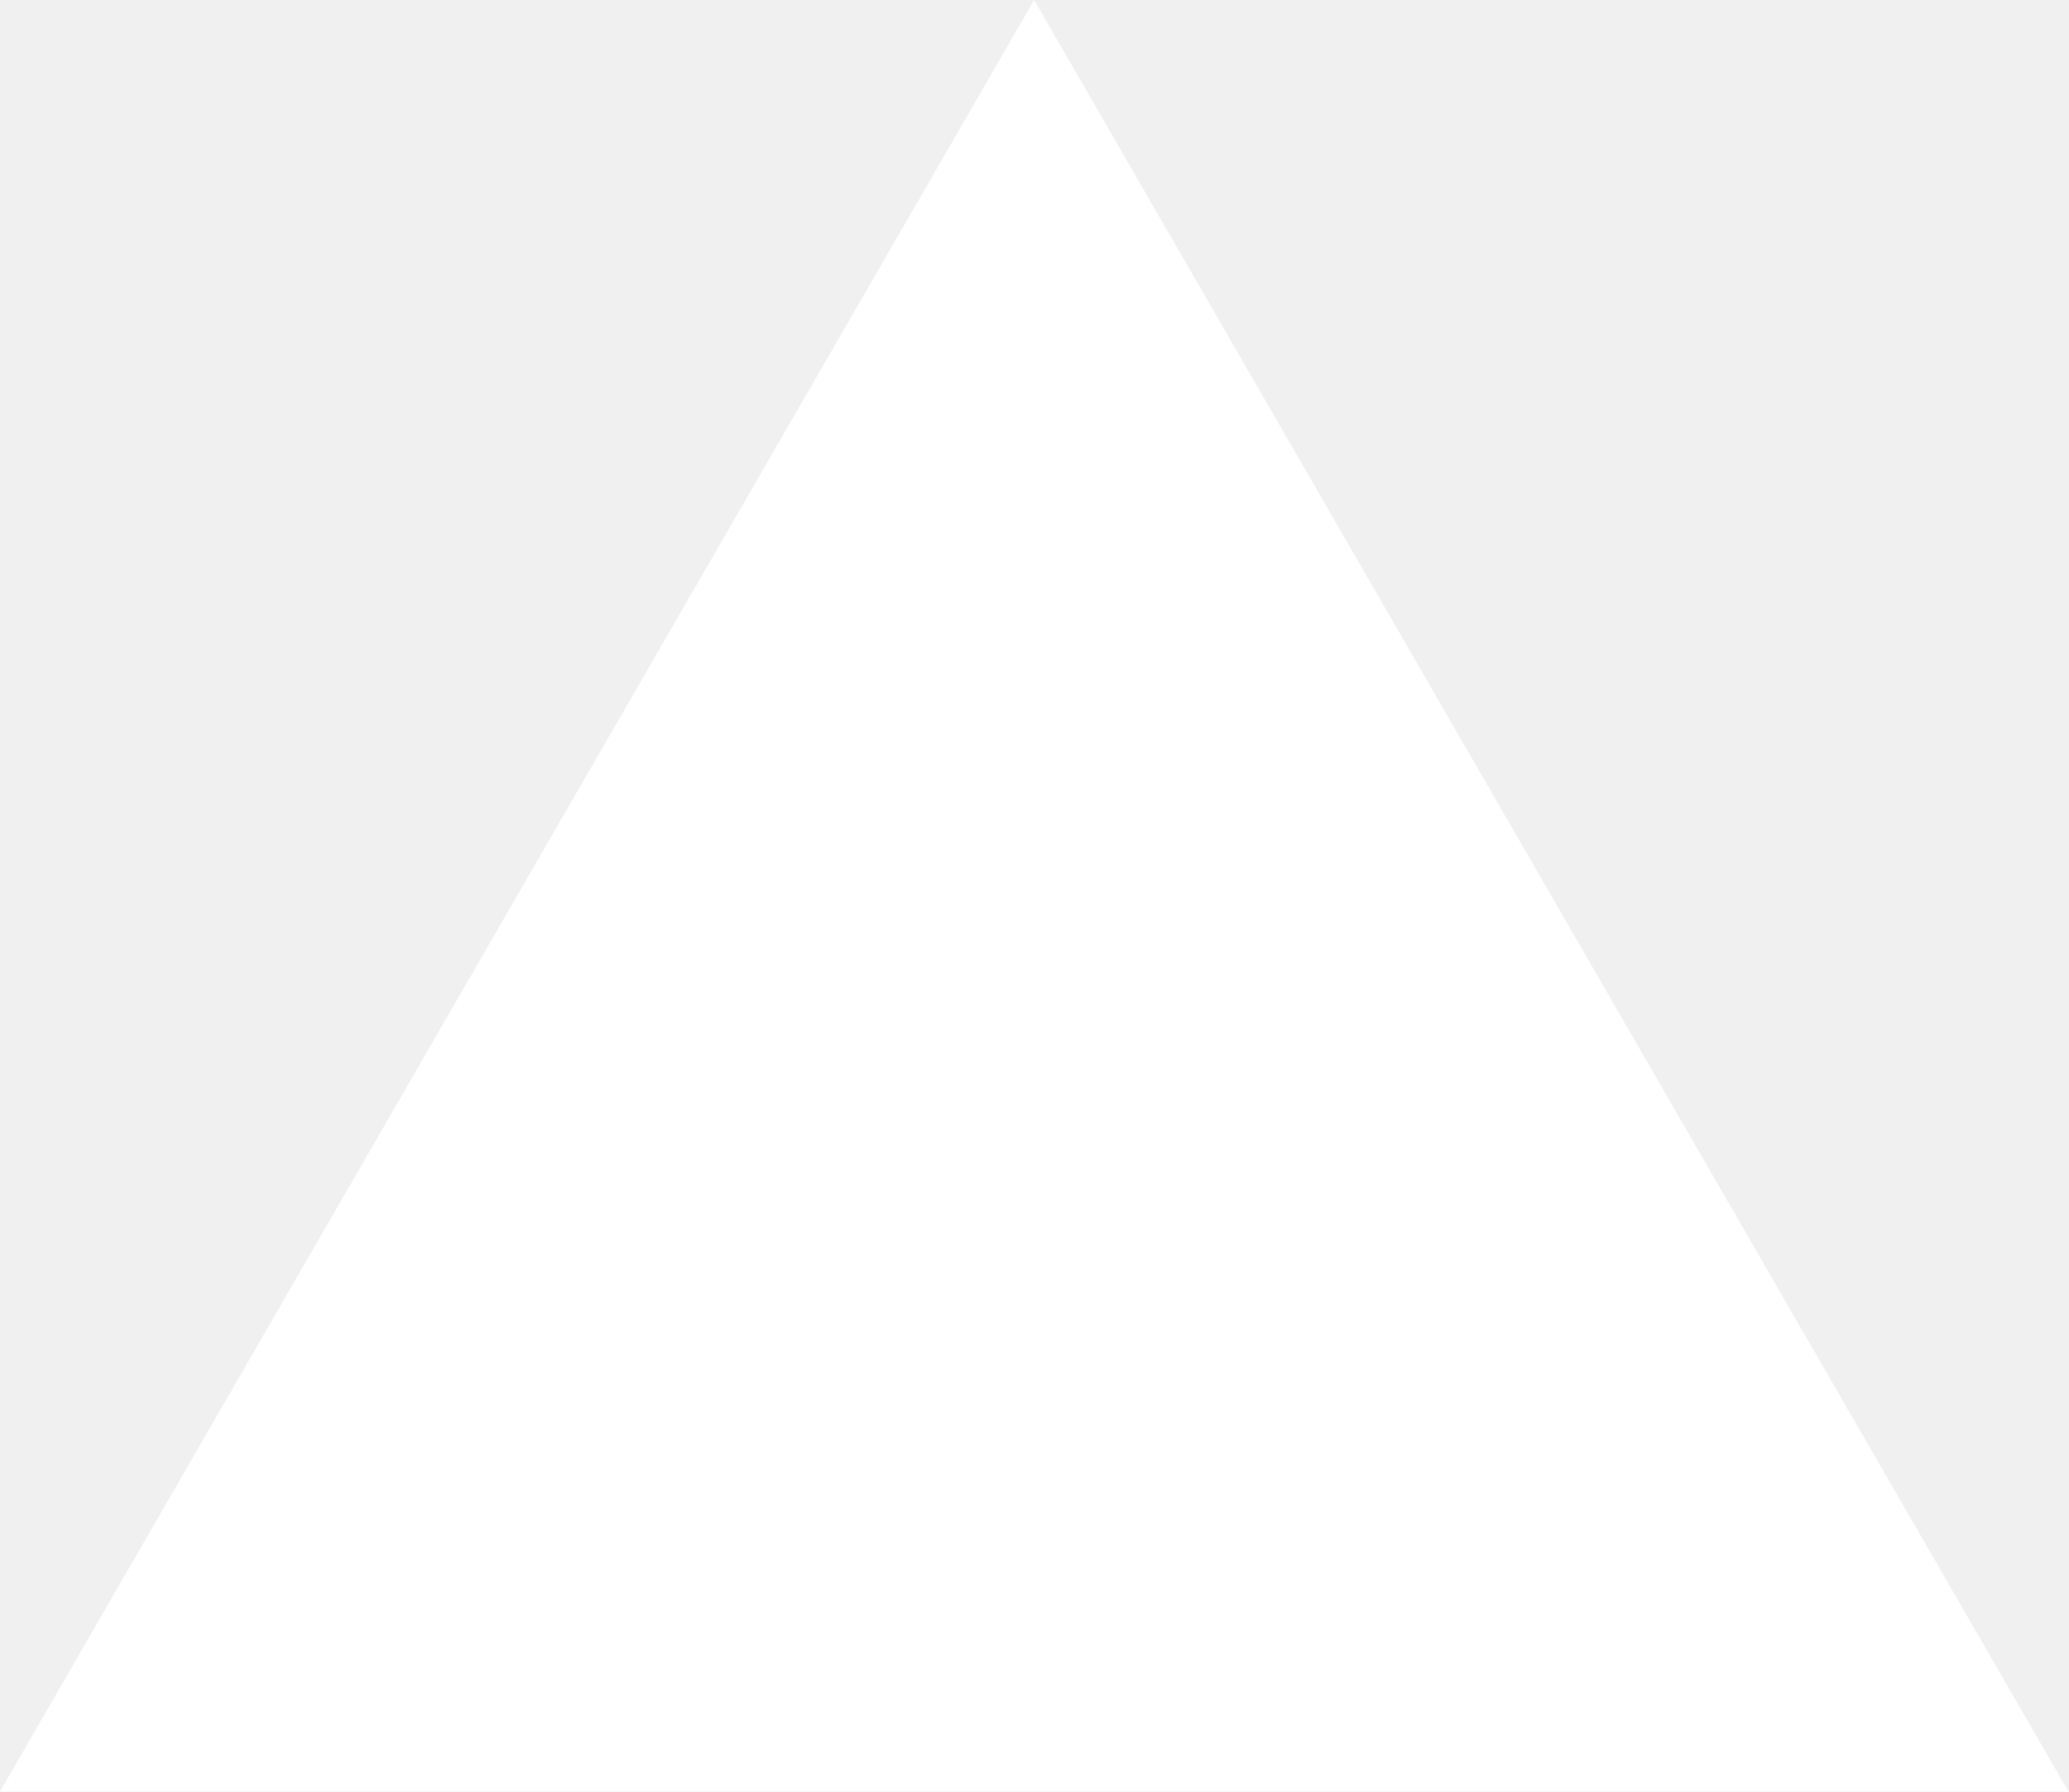
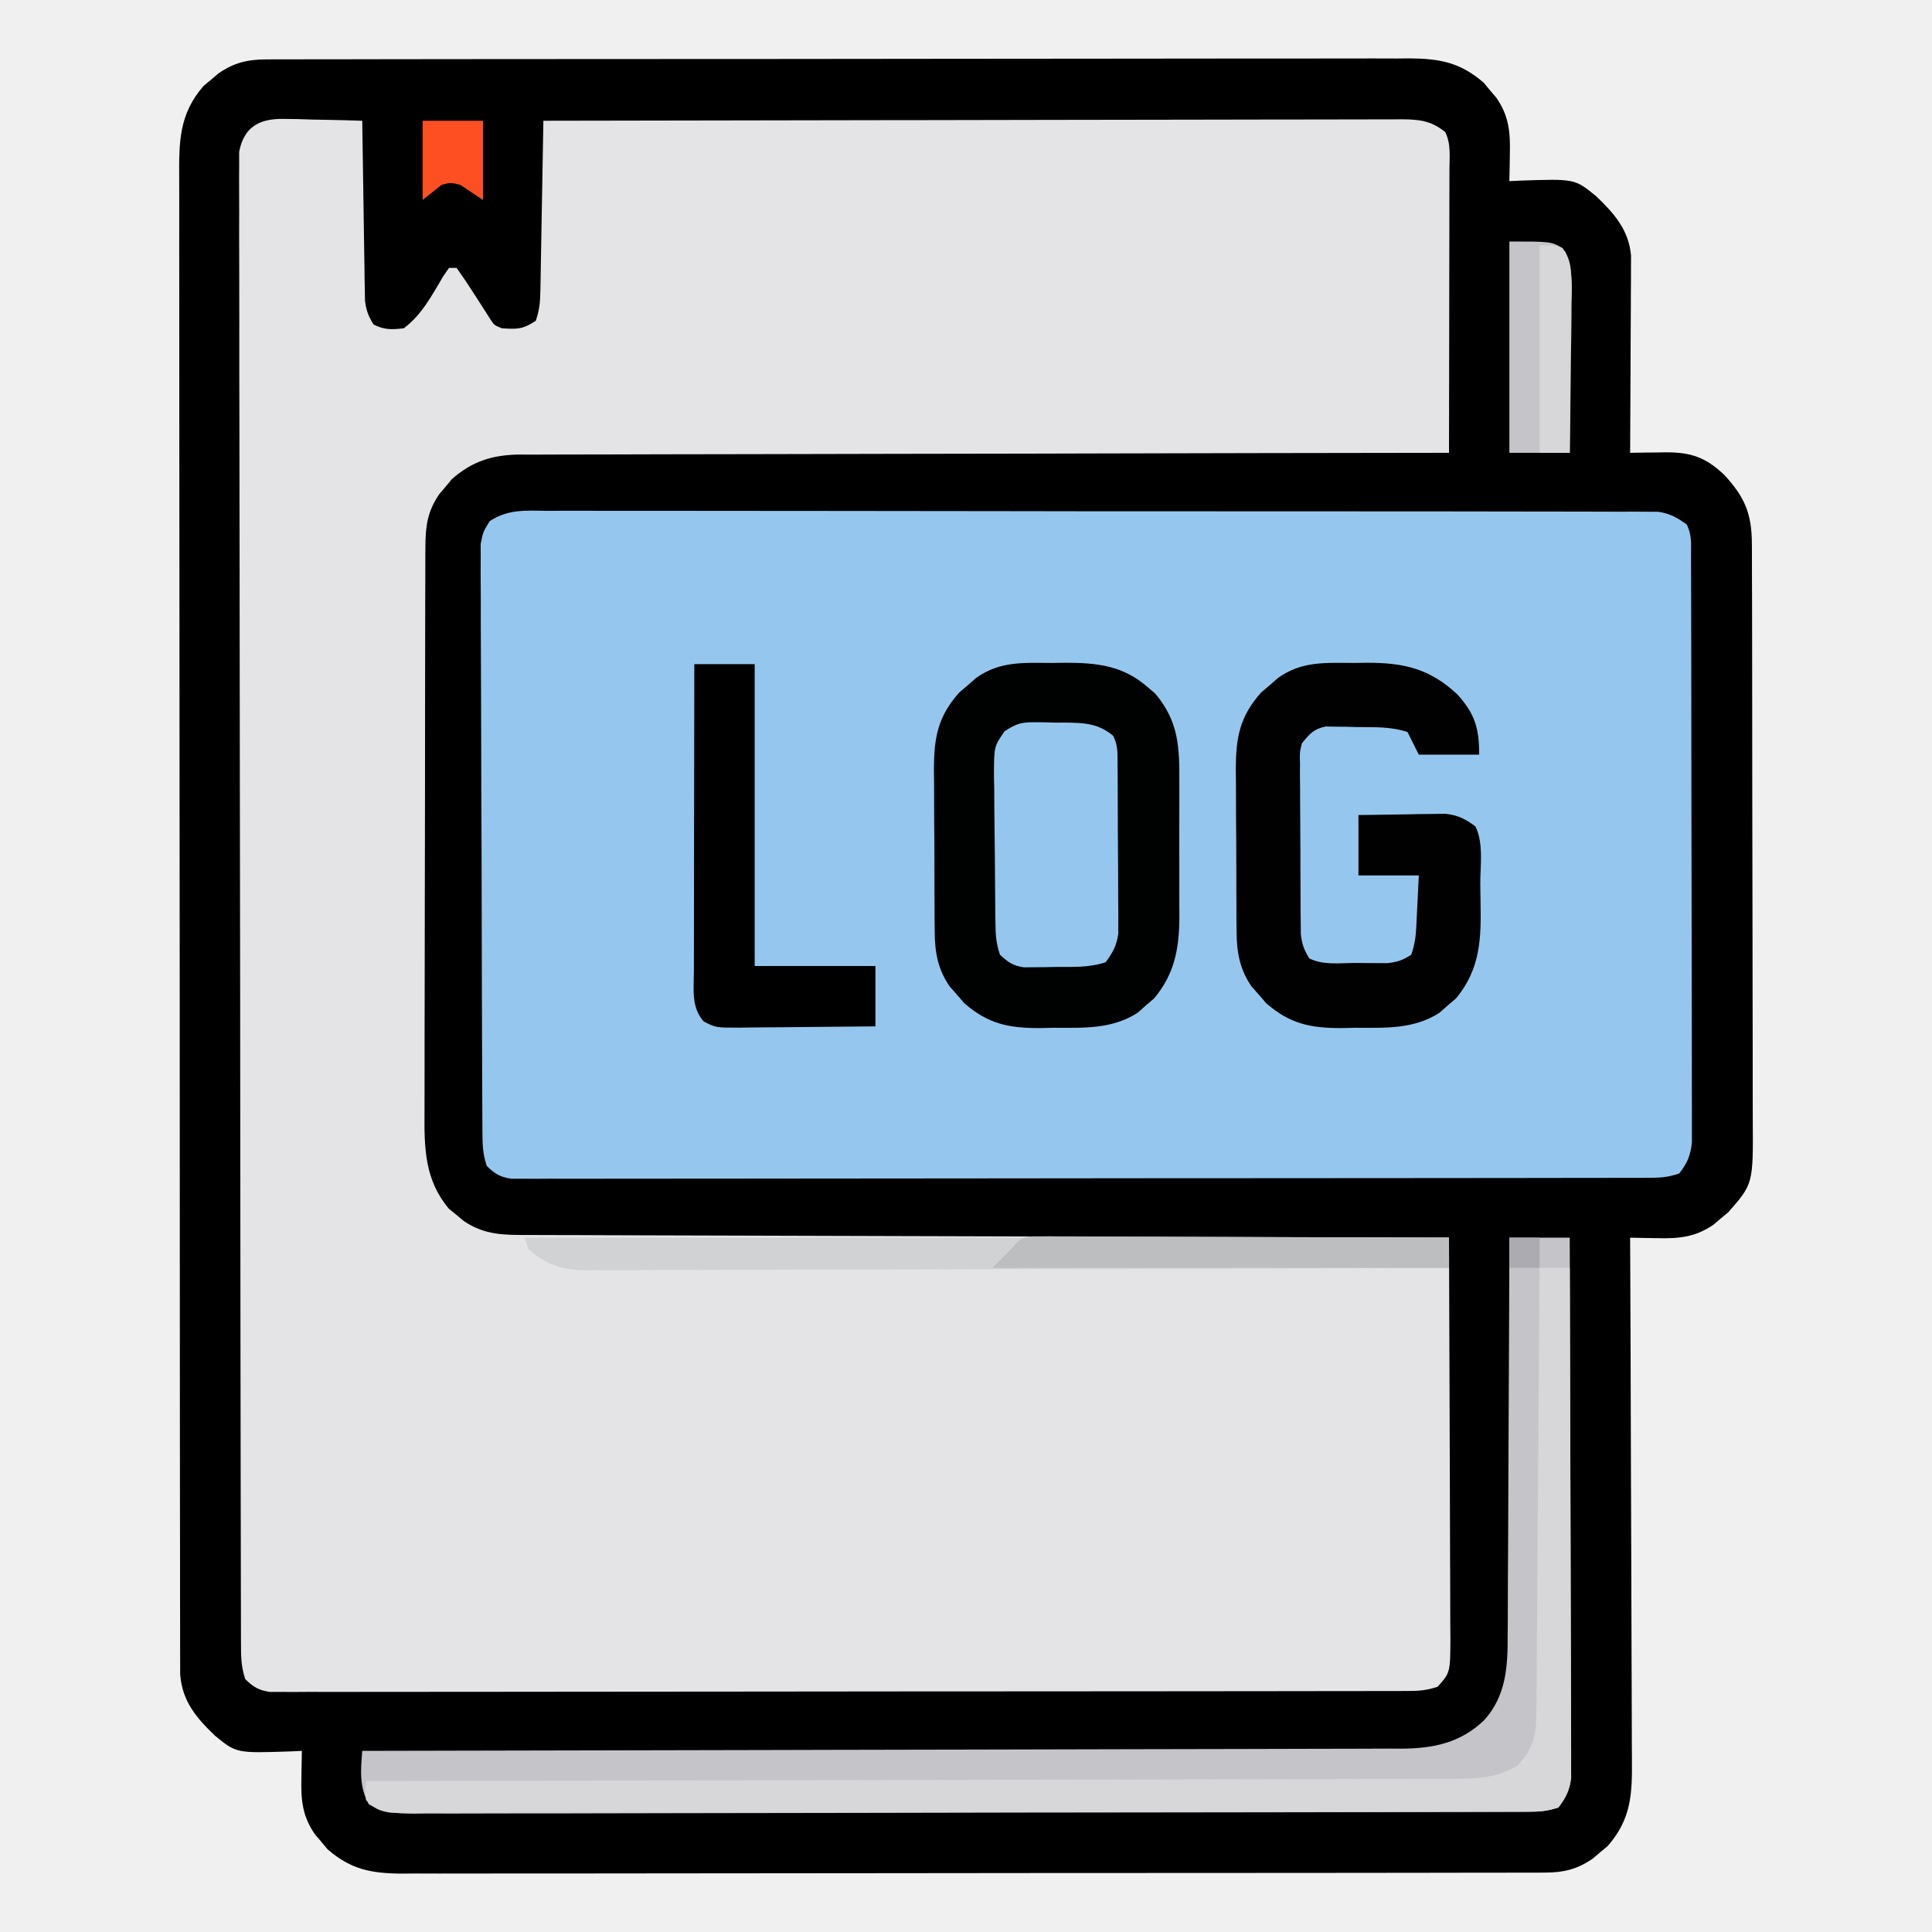
- <svg xmlns="http://www.w3.org/2000/svg" fill="none" viewBox="0 0 1155 1000">
-   <path d="m577.3 0 577.4 1000H0z" fill="#fff" />
+ <svg xmlns="http://www.w3.org/2000/svg" version="1.1" width="512" height="512">
+   <path d="M0 0 C1.113 -0.006 2.225 -0.013 3.372 -0.02 C5.198 -0.015 5.198 -0.015 7.061 -0.01 C9.007 -0.017 9.007 -0.017 10.992 -0.024 C14.591 -0.036 18.19 -0.036 21.789 -0.033 C25.671 -0.033 29.553 -0.044 33.435 -0.054 C41.04 -0.07 48.646 -0.076 56.251 -0.077 C62.433 -0.078 68.615 -0.082 74.798 -0.088 C92.325 -0.106 109.852 -0.115 127.379 -0.114 C128.324 -0.113 129.269 -0.113 130.243 -0.113 C131.189 -0.113 132.135 -0.113 133.11 -0.113 C148.443 -0.112 163.775 -0.131 179.108 -0.16 C194.852 -0.188 210.595 -0.202 226.339 -0.2 C235.178 -0.2 244.017 -0.205 252.855 -0.227 C260.381 -0.245 267.907 -0.249 275.432 -0.236 C279.271 -0.229 283.11 -0.229 286.949 -0.246 C291.113 -0.265 295.276 -0.253 299.44 -0.237 C300.65 -0.247 301.861 -0.258 303.108 -0.268 C311.064 -0.203 316.532 0.832 322.683 6.222 C323.222 6.873 323.761 7.524 324.316 8.195 C324.87 8.843 325.424 9.492 325.995 10.16 C329.341 15.015 329.71 19.288 329.566 25.07 C329.557 25.763 329.548 26.456 329.538 27.169 C329.515 28.865 329.479 30.561 329.441 32.257 C330.926 32.188 330.926 32.188 332.441 32.117 C346.803 31.636 346.803 31.636 352.441 36.257 C357.184 40.783 361.076 45.184 361.681 51.947 C361.677 52.913 361.672 53.878 361.668 54.874 C361.668 55.974 361.668 57.075 361.667 58.209 C361.657 59.387 361.647 60.564 361.636 61.777 C361.632 63.597 361.632 63.597 361.628 65.455 C361.616 69.326 361.591 73.198 361.566 77.07 C361.556 79.697 361.547 82.324 361.538 84.951 C361.516 91.386 361.483 97.822 361.441 104.257 C362.471 104.24 363.502 104.222 364.564 104.205 C365.929 104.19 367.294 104.177 368.66 104.164 C369.676 104.145 369.676 104.145 370.713 104.125 C377.554 104.075 381.509 105.46 386.402 110.128 C391.799 115.955 393.687 120.372 393.708 128.41 C393.713 129.12 393.717 129.829 393.722 130.559 C393.735 132.93 393.733 135.3 393.731 137.671 C393.737 139.373 393.744 141.075 393.752 142.777 C393.769 147.397 393.774 152.016 393.775 156.636 C393.777 159.524 393.781 162.412 393.786 165.3 C393.805 175.379 393.813 185.457 393.811 195.536 C393.81 204.924 393.831 214.312 393.863 223.7 C393.889 231.765 393.9 239.831 393.898 247.896 C393.898 252.711 393.904 257.525 393.925 262.34 C393.944 266.87 393.944 271.4 393.93 275.93 C393.928 277.589 393.932 279.248 393.945 280.908 C394.061 297.985 394.061 297.985 387.476 305.499 C386.825 306.038 386.174 306.577 385.503 307.132 C384.855 307.687 384.206 308.241 383.538 308.812 C378.713 312.136 374.37 312.525 368.628 312.382 C367.935 312.373 367.243 312.364 366.529 312.355 C364.833 312.332 363.137 312.296 361.441 312.257 C361.444 313.028 361.448 313.799 361.452 314.593 C361.54 333.364 361.607 352.135 361.648 370.907 C361.669 379.984 361.697 389.062 361.743 398.14 C361.782 406.053 361.808 413.967 361.817 421.881 C361.822 426.069 361.835 430.258 361.864 434.447 C361.891 438.393 361.899 442.339 361.893 446.286 C361.894 447.731 361.902 449.175 361.918 450.62 C362.01 459.781 361.718 466.377 355.476 473.499 C354.825 474.038 354.174 474.577 353.503 475.132 C352.855 475.687 352.206 476.241 351.538 476.812 C347.434 479.64 343.828 480.507 338.882 480.515 C337.212 480.524 337.212 480.524 335.51 480.534 C333.684 480.529 333.684 480.529 331.821 480.525 C330.524 480.529 329.226 480.534 327.89 480.538 C324.291 480.551 320.692 480.55 317.093 480.548 C313.211 480.548 309.329 480.559 305.447 480.568 C297.841 480.585 290.236 480.59 282.63 480.591 C276.448 480.592 270.266 480.596 264.084 480.603 C246.557 480.62 229.03 480.63 211.502 480.628 C210.557 480.628 209.612 480.628 208.639 480.628 C207.693 480.628 206.747 480.628 205.772 480.628 C190.439 480.627 175.106 480.646 159.773 480.674 C144.03 480.703 128.286 480.717 112.543 480.715 C103.704 480.714 94.865 480.72 86.026 480.741 C78.5 480.76 70.975 480.764 63.449 480.75 C59.61 480.744 55.772 480.744 51.933 480.761 C47.769 480.78 43.606 480.767 39.442 480.752 C38.231 480.762 37.02 480.772 35.773 480.783 C27.818 480.718 22.35 479.683 16.199 474.292 C15.66 473.641 15.121 472.99 14.566 472.32 C14.011 471.671 13.457 471.023 12.886 470.355 C9.54 465.499 9.172 461.226 9.316 455.445 C9.325 454.752 9.334 454.059 9.343 453.345 C9.367 451.649 9.402 449.953 9.441 448.257 C8.451 448.304 7.461 448.35 6.441 448.398 C-7.922 448.878 -7.922 448.878 -13.559 444.257 C-18.563 439.483 -22.261 435.101 -22.812 427.991 C-22.814 426.74 -22.815 425.488 -22.816 424.199 C-22.82 423.496 -22.823 422.794 -22.827 422.07 C-22.836 419.711 -22.831 417.352 -22.827 414.993 C-22.83 413.287 -22.835 411.58 -22.84 409.874 C-22.853 405.18 -22.852 400.487 -22.85 395.793 C-22.85 390.733 -22.861 385.673 -22.87 380.613 C-22.887 370.698 -22.892 360.782 -22.893 350.867 C-22.894 342.808 -22.898 334.75 -22.905 326.691 C-22.922 303.851 -22.932 281.012 -22.93 258.172 C-22.93 256.94 -22.93 255.709 -22.93 254.44 C-22.93 253.206 -22.93 251.973 -22.93 250.703 C-22.929 230.714 -22.948 210.725 -22.976 190.736 C-23.005 170.22 -23.019 149.703 -23.017 129.186 C-23.016 117.665 -23.022 106.143 -23.043 94.621 C-23.061 84.812 -23.066 75.003 -23.052 65.193 C-23.046 60.188 -23.046 55.183 -23.063 50.177 C-23.079 45.594 -23.076 41.012 -23.058 36.43 C-23.055 34.772 -23.059 33.115 -23.07 31.457 C-23.13 21.939 -23.155 14.502 -16.594 7.015 C-15.943 6.476 -15.292 5.937 -14.622 5.382 C-13.973 4.828 -13.325 4.274 -12.657 3.703 C-8.552 0.875 -4.947 0.007 0 0 Z " fill="#000000" transform="translate(70.55922,15.74273)" />
+   <path d="M0 0 C1.202 0.016 2.404 0.032 3.643 0.049 C5.511 0.112 5.511 0.112 7.418 0.176 C8.683 0.198 9.948 0.221 11.252 0.244 C14.371 0.303 17.488 0.385 20.605 0.488 C20.618 1.415 20.618 1.415 20.63 2.36 C20.716 8.784 20.815 15.207 20.923 21.631 C20.961 24.029 20.996 26.426 21.027 28.824 C21.073 32.27 21.131 35.715 21.191 39.16 C21.203 40.233 21.215 41.306 21.226 42.412 C21.246 43.413 21.266 44.413 21.287 45.444 C21.3 46.324 21.313 47.203 21.327 48.109 C21.628 50.677 22.228 52.31 23.605 54.488 C26.494 55.933 28.402 55.865 31.605 55.488 C36.393 51.928 39.035 46.787 42.055 41.719 C42.566 40.983 43.078 40.247 43.605 39.488 C44.265 39.488 44.925 39.488 45.605 39.488 C47.351 41.939 48.995 44.389 50.605 46.926 C51.497 48.323 52.393 49.718 53.293 51.109 C53.689 51.733 54.084 52.356 54.492 52.998 C55.551 54.648 55.551 54.648 57.605 55.488 C61.657 55.747 63.149 55.793 66.605 53.488 C67.578 50.571 67.757 48.6 67.811 45.558 C67.831 44.557 67.851 43.556 67.871 42.525 C67.888 41.447 67.905 40.369 67.922 39.258 C67.953 37.599 67.953 37.599 67.985 35.908 C68.05 32.372 68.109 28.836 68.168 25.301 C68.211 22.906 68.255 20.51 68.299 18.115 C68.406 12.24 68.508 6.364 68.605 0.488 C98.331 0.42 128.056 0.367 157.781 0.335 C161.289 0.331 164.798 0.327 168.306 0.323 C169.354 0.322 169.354 0.322 170.423 0.321 C181.736 0.308 193.049 0.284 204.362 0.257 C215.969 0.229 227.575 0.212 239.181 0.206 C245.701 0.202 252.221 0.193 258.741 0.171 C264.875 0.151 271.008 0.144 277.142 0.149 C279.396 0.148 281.65 0.142 283.904 0.131 C286.976 0.116 290.048 0.119 293.121 0.128 C294.017 0.119 294.912 0.11 295.836 0.101 C300.571 0.135 303.776 0.373 307.605 3.488 C309.164 6.606 308.735 9.913 308.719 13.334 C308.719 14.144 308.719 14.954 308.719 15.789 C308.719 18.472 308.711 21.156 308.703 23.84 C308.701 25.698 308.7 27.556 308.699 29.414 C308.695 34.31 308.685 39.205 308.674 44.101 C308.664 49.095 308.659 54.088 308.654 59.082 C308.644 68.884 308.626 78.686 308.605 88.488 C307.304 88.49 306.002 88.491 304.661 88.493 C273.754 88.528 242.847 88.585 211.94 88.666 C208.135 88.676 204.33 88.686 200.524 88.696 C199.767 88.698 199.009 88.7 198.229 88.702 C185.967 88.733 173.706 88.75 161.444 88.761 C148.86 88.774 136.276 88.801 123.693 88.843 C115.929 88.868 108.166 88.881 100.403 88.88 C94.447 88.88 88.492 88.901 82.536 88.929 C80.095 88.938 77.654 88.94 75.212 88.934 C71.878 88.927 68.545 88.945 65.21 88.969 C64.245 88.962 63.28 88.954 62.286 88.946 C55.121 89.037 49.8 90.689 44.363 95.453 C43.824 96.104 43.286 96.755 42.73 97.426 C42.176 98.074 41.622 98.723 41.051 99.391 C37.868 104.01 37.353 107.963 37.338 113.521 C37.334 114.217 37.329 114.913 37.324 115.631 C37.312 117.957 37.313 120.284 37.315 122.61 C37.309 124.281 37.302 125.952 37.295 127.623 C37.277 132.158 37.272 136.693 37.271 141.229 C37.27 144.064 37.265 146.9 37.26 149.735 C37.241 159.634 37.233 169.532 37.235 179.43 C37.236 188.647 37.215 197.863 37.183 207.079 C37.157 215 37.146 222.92 37.148 230.84 C37.148 235.567 37.143 240.294 37.121 245.021 C37.102 249.47 37.102 253.918 37.116 258.367 C37.119 259.995 37.114 261.623 37.102 263.252 C37.035 272.808 37.134 281.163 43.57 288.828 C44.547 289.619 44.547 289.619 45.543 290.426 C46.191 290.971 46.84 291.516 47.508 292.078 C53.142 295.865 58.265 295.78 64.85 295.767 C65.891 295.773 66.933 295.778 68.006 295.784 C71.5 295.801 74.995 295.804 78.49 295.807 C80.993 295.816 83.496 295.827 85.999 295.838 C91.391 295.859 96.782 295.875 102.174 295.885 C109.969 295.9 117.765 295.925 125.56 295.953 C138.208 295.999 150.855 296.035 163.503 296.066 C175.789 296.097 188.074 296.131 200.36 296.171 C201.496 296.175 201.496 296.175 202.655 296.178 C206.454 296.191 210.254 296.203 214.054 296.216 C245.571 296.319 277.088 296.408 308.605 296.488 C308.676 311.266 308.728 326.043 308.761 340.82 C308.776 347.682 308.797 354.544 308.832 361.405 C308.865 368.025 308.882 374.645 308.89 381.265 C308.896 383.793 308.906 386.32 308.923 388.847 C308.944 392.384 308.947 395.919 308.946 399.456 C308.962 401.028 308.962 401.028 308.979 402.632 C308.94 411.74 308.94 411.74 305.605 415.488 C302.586 416.495 300.578 416.616 297.422 416.62 C295.802 416.625 295.802 416.625 294.149 416.631 C292.959 416.63 291.768 416.63 290.541 416.629 C289.279 416.632 288.018 416.635 286.718 416.638 C283.209 416.646 279.701 416.648 276.192 416.648 C272.411 416.65 268.63 416.658 264.848 416.664 C256.578 416.678 248.307 416.684 240.037 416.688 C234.875 416.691 229.714 416.695 224.552 416.7 C210.268 416.712 195.984 416.722 181.701 416.726 C180.786 416.726 179.872 416.726 178.93 416.727 C177.555 416.727 177.555 416.727 176.152 416.727 C174.295 416.728 172.437 416.728 170.58 416.729 C169.658 416.729 168.737 416.729 167.788 416.729 C152.85 416.733 137.912 416.751 122.974 416.774 C107.646 416.798 92.319 416.81 76.991 416.811 C68.381 416.812 59.772 416.818 51.162 416.836 C43.833 416.851 36.504 416.857 29.174 416.848 C25.433 416.844 21.692 416.845 17.951 416.859 C13.9 416.874 9.849 416.866 5.797 416.856 C4.609 416.864 3.42 416.872 2.195 416.88 C1.113 416.874 0.03 416.867 -1.085 416.86 C-2.02 416.861 -2.956 416.861 -3.92 416.862 C-6.889 416.414 -8.243 415.558 -10.395 413.488 C-11.538 410.059 -11.525 407.427 -11.532 403.808 C-11.534 403.122 -11.537 402.437 -11.54 401.73 C-11.547 399.415 -11.548 397.101 -11.548 394.786 C-11.552 393.116 -11.557 391.447 -11.562 389.777 C-11.574 385.176 -11.579 380.575 -11.584 375.973 C-11.59 371.016 -11.601 366.059 -11.612 361.102 C-11.637 349.125 -11.651 337.149 -11.664 325.172 C-11.668 321.791 -11.672 318.41 -11.676 315.03 C-11.701 294.048 -11.723 273.066 -11.736 252.085 C-11.739 247.224 -11.742 242.363 -11.745 237.502 C-11.745 236.294 -11.746 235.086 -11.747 233.841 C-11.76 214.254 -11.793 194.667 -11.834 175.08 C-11.877 154.985 -11.9 134.89 -11.906 114.795 C-11.909 103.507 -11.921 92.218 -11.954 80.93 C-11.982 71.319 -11.993 61.709 -11.982 52.098 C-11.976 47.193 -11.979 42.287 -12.004 37.381 C-12.026 32.893 -12.026 28.405 -12.007 23.917 C-12.004 22.29 -12.01 20.664 -12.025 19.037 C-12.044 16.831 -12.032 14.627 -12.013 12.42 C-12.014 11.193 -12.015 9.967 -12.017 8.703 C-10.711 1.956 -6.443 -0.153 0 0 Z " fill="#E4E4E6" transform="translate(75.39453,31.51172)" />
+   <path d="M0 0 C1.263 -0.006 2.525 -0.013 3.826 -0.019 C7.328 -0.036 10.83 -0.022 14.332 -0.003 C18.11 0.013 21.888 -0.001 25.666 -0.011 C33.066 -0.025 40.465 -0.013 47.865 0.009 C56.481 0.033 65.096 0.031 73.711 0.028 C89.082 0.025 104.452 0.045 119.823 0.079 C134.742 0.113 149.661 0.127 164.58 0.12 C180.821 0.114 197.062 0.116 213.303 0.136 C214.591 0.137 214.591 0.137 215.905 0.139 C217.63 0.141 219.355 0.143 221.079 0.145 C227.086 0.152 233.093 0.153 239.1 0.151 C246.42 0.15 253.739 0.16 261.058 0.183 C264.793 0.195 268.528 0.202 272.264 0.197 C276.31 0.19 280.357 0.208 284.403 0.227 C286.18 0.219 286.18 0.219 287.992 0.211 C289.617 0.224 289.617 0.224 291.274 0.238 C292.209 0.24 293.143 0.241 294.105 0.243 C297.245 0.701 299.141 1.777 301.702 3.621 C303.129 6.476 302.834 8.9 302.842 12.092 C302.846 13.1 302.846 13.1 302.851 14.129 C302.86 16.391 302.861 18.653 302.863 20.916 C302.867 22.533 302.872 24.151 302.878 25.769 C302.891 30.172 302.897 34.575 302.902 38.978 C302.905 41.727 302.909 44.477 302.913 47.227 C302.927 55.826 302.937 64.425 302.94 73.024 C302.945 82.957 302.962 92.89 302.991 102.823 C303.013 110.496 303.023 118.169 303.024 125.842 C303.026 130.427 303.031 135.012 303.049 139.597 C303.066 143.91 303.068 148.223 303.059 152.536 C303.058 154.119 303.063 155.702 303.073 157.285 C303.085 159.447 303.079 161.608 303.069 163.77 C303.07 164.979 303.072 166.189 303.073 167.435 C302.663 170.954 301.871 172.839 299.702 175.621 C296.682 176.628 294.674 176.749 291.518 176.753 C289.898 176.759 289.898 176.759 288.245 176.765 C287.055 176.764 285.864 176.763 284.637 176.762 C283.375 176.765 282.114 176.768 280.814 176.771 C277.305 176.779 273.797 176.781 270.288 176.782 C266.507 176.783 262.726 176.791 258.944 176.798 C250.674 176.811 242.403 176.817 234.133 176.822 C228.971 176.824 223.81 176.829 218.648 176.833 C204.364 176.845 190.081 176.856 175.797 176.859 C174.882 176.859 173.968 176.859 173.026 176.86 C171.651 176.86 171.651 176.86 170.248 176.86 C168.391 176.861 166.533 176.861 164.676 176.862 C163.755 176.862 162.833 176.862 161.884 176.862 C146.946 176.866 132.008 176.884 117.07 176.907 C101.742 176.931 86.415 176.943 71.087 176.944 C62.477 176.945 53.868 176.951 45.258 176.969 C37.929 176.985 30.6 176.99 23.271 176.981 C19.529 176.978 15.788 176.979 12.047 176.993 C7.996 177.008 3.945 176.999 -0.107 176.989 C-1.295 176.997 -2.484 177.005 -3.709 177.013 C-4.791 177.007 -5.874 177 -6.989 176.993 C-7.924 176.994 -8.86 176.995 -9.824 176.995 C-12.793 176.547 -14.147 175.691 -16.298 173.621 C-17.432 170.222 -17.436 167.616 -17.452 164.03 C-17.457 163.357 -17.461 162.685 -17.466 161.991 C-17.479 159.732 -17.485 157.473 -17.491 155.214 C-17.499 153.596 -17.508 151.978 -17.516 150.36 C-17.542 145.044 -17.558 139.727 -17.572 134.411 C-17.577 132.581 -17.583 130.751 -17.588 128.921 C-17.61 121.312 -17.628 113.703 -17.64 106.094 C-17.656 95.185 -17.689 84.276 -17.746 73.367 C-17.785 65.698 -17.804 58.029 -17.81 50.36 C-17.813 45.779 -17.825 41.197 -17.858 36.616 C-17.888 32.306 -17.894 27.998 -17.882 23.688 C-17.882 22.107 -17.89 20.525 -17.908 18.944 C-17.931 16.784 -17.922 14.626 -17.906 12.467 C-17.911 10.654 -17.911 10.654 -17.916 8.805 C-17.298 5.621 -17.298 5.621 -15.529 2.732 C-10.539 -0.528 -5.84 -0.062 0 0 Z " fill="#95C7EE" transform="translate(145.2985,135.3785)" />
+   <path d="M0 0 C5.28 0 10.56 0 16 0 C16.069 18.95 16.123 37.899 16.155 56.849 C16.171 65.648 16.192 74.446 16.226 83.245 C16.256 90.913 16.276 98.582 16.282 106.251 C16.286 110.311 16.295 114.372 16.317 118.433 C16.338 122.255 16.344 126.077 16.339 129.9 C16.34 131.302 16.346 132.705 16.358 134.107 C16.373 136.023 16.367 137.94 16.361 139.856 C16.364 140.928 16.366 142 16.369 143.105 C15.942 146.453 15.042 148.328 13 151 C9.983 152.006 7.973 152.129 4.819 152.137 C3.74 152.142 2.661 152.147 1.549 152.152 C-0.237 152.153 -0.237 152.153 -2.058 152.154 C-3.319 152.158 -4.58 152.163 -5.879 152.167 C-9.385 152.179 -12.892 152.185 -16.399 152.189 C-20.178 152.195 -23.957 152.207 -27.736 152.218 C-36.865 152.242 -45.994 152.257 -55.123 152.27 C-57.701 152.273 -60.278 152.277 -62.856 152.281 C-78.855 152.307 -94.854 152.329 -110.853 152.341 C-114.559 152.344 -118.265 152.347 -121.971 152.35 C-122.892 152.351 -123.813 152.352 -124.762 152.352 C-139.693 152.365 -154.624 152.398 -169.555 152.44 C-184.876 152.482 -200.198 152.506 -215.52 152.511 C-224.126 152.515 -232.732 152.526 -241.338 152.559 C-248.664 152.587 -255.991 152.598 -263.317 152.587 C-267.057 152.582 -270.796 152.585 -274.535 152.609 C-278.587 152.636 -282.637 152.624 -286.688 152.608 C-287.874 152.622 -289.059 152.636 -290.281 152.65 C-295.007 152.604 -298.113 152.502 -302.269 150.149 C-304.825 145.499 -304.409 141.192 -304 136 C-303.402 135.999 -302.804 135.998 -302.188 135.997 C-266.748 135.939 -231.309 135.865 -195.869 135.771 C-191.613 135.76 -187.357 135.749 -183.102 135.738 C-181.831 135.734 -181.831 135.734 -180.534 135.731 C-166.818 135.696 -153.101 135.671 -139.384 135.65 C-125.309 135.628 -111.234 135.595 -97.158 135.551 C-88.473 135.525 -79.789 135.507 -71.104 135.501 C-65.148 135.495 -59.192 135.479 -53.236 135.454 C-49.8 135.44 -46.364 135.431 -42.928 135.435 C-39.2 135.437 -35.472 135.42 -31.744 135.399 C-30.121 135.406 -30.121 135.406 -28.466 135.413 C-20.034 135.334 -12.939 133.871 -6.662 127.852 C-0.809 121.329 -0.414 113.613 -0.454 105.238 C-0.444 104.096 -0.433 102.953 -0.423 101.776 C-0.393 98.026 -0.392 94.277 -0.391 90.527 C-0.376 87.917 -0.359 85.307 -0.341 82.696 C-0.3 76.545 -0.28 70.394 -0.267 64.242 C-0.251 57.233 -0.212 50.225 -0.172 43.216 C-0.09 28.811 -0.036 14.406 0 0 Z " fill="#C5C4C9" transform="translate(400,328)" />
+   <path d="M0 0 C1.15 -0.016 2.301 -0.032 3.486 -0.049 C11.924 -0.054 18.863 0.685 25.438 6.5 C26.061 7.03 26.685 7.56 27.328 8.105 C33.573 15.517 33.781 22.334 33.719 31.684 C33.724 33.599 33.724 33.599 33.73 35.553 C33.733 38.246 33.728 40.937 33.709 43.629 C33.686 47.056 33.699 50.483 33.723 53.91 C33.741 57.209 33.729 60.509 33.719 63.809 C33.727 65.028 33.735 66.247 33.743 67.503 C33.652 75.85 32.475 82.332 27.074 88.871 C26.348 89.491 25.623 90.111 24.875 90.75 C24.157 91.388 23.439 92.026 22.699 92.684 C15.792 97.163 8.222 96.679 0.25 96.688 C-1.462 96.724 -1.462 96.724 -3.209 96.762 C-11.516 96.791 -16.977 95.661 -23.273 90.164 C-23.905 89.429 -24.537 88.695 -25.188 87.938 C-25.835 87.208 -26.482 86.478 -27.148 85.727 C-30.26 81.213 -31.062 76.749 -31.103 71.342 C-31.116 70.187 -31.129 69.032 -31.142 67.842 C-31.144 66.608 -31.146 65.373 -31.148 64.102 C-31.155 62.819 -31.162 61.537 -31.169 60.216 C-31.181 57.508 -31.184 54.8 -31.183 52.092 C-31.183 48.64 -31.21 45.188 -31.245 41.737 C-31.272 38.421 -31.271 35.105 -31.273 31.789 C-31.288 30.559 -31.302 29.328 -31.317 28.06 C-31.273 19.752 -30.292 14.234 -24.629 7.852 C-23.513 6.904 -23.513 6.904 -22.375 5.938 C-21.634 5.29 -20.893 4.643 -20.129 3.977 C-13.826 -0.551 -7.471 -0.021 0 0 Z " fill="#000101" transform="translate(278.8125,175.6875)" />
+   <path d="M0 0 C2.64 0 5.28 0 8 0 C8.07 17.907 8.123 35.813 8.155 53.72 C8.171 62.034 8.192 70.349 8.226 78.663 C8.256 85.91 8.276 93.156 8.282 100.403 C8.286 104.24 8.295 108.077 8.317 111.914 C8.338 115.527 8.344 119.139 8.339 122.751 C8.341 124.707 8.357 126.664 8.373 128.62 C8.369 129.788 8.365 130.956 8.361 132.16 C8.364 133.173 8.366 134.186 8.369 135.23 C7.933 138.504 6.987 140.377 5 143 C1.981 144.006 -0.027 144.127 -3.184 144.131 C-4.804 144.137 -4.804 144.137 -6.456 144.143 C-7.647 144.142 -8.838 144.141 -10.065 144.14 C-11.326 144.143 -12.588 144.146 -13.888 144.149 C-17.396 144.158 -20.905 144.159 -24.413 144.16 C-28.195 144.162 -31.976 144.169 -35.757 144.176 C-44.028 144.19 -52.298 144.196 -60.569 144.2 C-65.73 144.203 -70.892 144.207 -76.053 144.212 C-90.337 144.224 -104.621 144.234 -118.905 144.238 C-119.819 144.238 -120.734 144.238 -121.676 144.238 C-123.051 144.239 -123.051 144.239 -124.453 144.239 C-126.311 144.239 -128.168 144.24 -130.026 144.24 C-130.947 144.24 -131.868 144.241 -132.818 144.241 C-147.756 144.245 -162.694 144.262 -177.632 144.286 C-192.959 144.309 -208.287 144.322 -223.614 144.323 C-232.224 144.324 -240.834 144.33 -249.443 144.348 C-256.773 144.363 -264.102 144.368 -271.431 144.36 C-275.172 144.356 -278.913 144.357 -282.655 144.371 C-286.706 144.386 -290.757 144.378 -294.808 144.367 C-295.997 144.376 -297.186 144.384 -298.41 144.392 C-299.493 144.385 -300.575 144.379 -301.69 144.372 C-302.626 144.373 -303.561 144.373 -304.525 144.374 C-307.546 143.917 -308.915 143.236 -311 141 C-311.25 138.312 -311.25 138.312 -311 136 C-310.372 135.999 -309.744 135.998 -309.097 135.997 C-271.887 135.939 -234.677 135.865 -197.467 135.771 C-193 135.76 -188.533 135.749 -184.065 135.738 C-182.731 135.734 -182.731 135.734 -181.37 135.731 C-166.967 135.695 -152.565 135.671 -138.162 135.65 C-123.385 135.628 -108.608 135.595 -93.83 135.551 C-84.711 135.525 -75.592 135.507 -66.473 135.501 C-60.221 135.495 -53.968 135.479 -47.716 135.454 C-44.108 135.44 -40.5 135.431 -36.892 135.435 C-32.98 135.439 -29.068 135.42 -25.155 135.399 C-24.016 135.404 -22.877 135.408 -21.703 135.413 C-15.697 135.359 -11.273 134.971 -6 132 C-1.624 127.509 -0.885 123.948 -0.842 117.849 C-0.832 116.809 -0.822 115.769 -0.812 114.697 C-0.806 113.561 -0.801 112.425 -0.795 111.255 C-0.785 110.055 -0.775 108.854 -0.765 107.618 C-0.739 104.331 -0.717 101.044 -0.697 97.757 C-0.675 94.32 -0.647 90.884 -0.621 87.447 C-0.571 80.941 -0.526 74.436 -0.483 67.93 C-0.433 60.522 -0.378 53.115 -0.323 45.708 C-0.209 30.472 -0.102 15.236 0 0 Z " fill="#D7D6D9" transform="translate(408,336)" />
+   <path d="M0 0 C1.15 -0.016 2.301 -0.032 3.486 -0.049 C13.318 -0.054 20.088 1.508 27.422 8.352 C32.079 13.523 33.188 17.329 33.188 24.312 C27.907 24.312 22.628 24.312 17.188 24.312 C16.198 22.332 15.207 20.352 14.188 18.312 C9.748 16.833 5.401 17.047 0.75 17 C-0.205 16.971 -1.159 16.942 -2.143 16.912 C-3.064 16.904 -3.985 16.895 -4.934 16.887 C-5.773 16.872 -6.613 16.858 -7.478 16.843 C-10.683 17.488 -11.758 18.806 -13.812 21.312 C-14.4 23.815 -14.4 23.815 -14.298 26.568 C-14.308 28.14 -14.308 28.14 -14.317 29.744 C-14.303 30.87 -14.288 31.996 -14.273 33.156 C-14.273 34.317 -14.272 35.479 -14.271 36.675 C-14.265 39.13 -14.249 41.584 -14.224 44.039 C-14.188 47.798 -14.183 51.557 -14.184 55.316 C-14.174 57.701 -14.162 60.085 -14.148 62.469 C-14.146 63.595 -14.144 64.721 -14.142 65.881 C-14.123 67.453 -14.123 67.453 -14.103 69.057 C-14.095 69.977 -14.088 70.898 -14.08 71.846 C-13.796 74.469 -13.227 76.097 -11.812 78.312 C-8.071 80.183 -3.555 79.497 0.562 79.5 C1.522 79.512 2.481 79.524 3.469 79.537 C4.394 79.539 5.32 79.541 6.273 79.543 C7.12 79.547 7.966 79.551 8.837 79.555 C11.434 79.287 13.02 78.761 15.188 77.312 C16.074 74.653 16.367 72.832 16.504 70.082 C16.567 68.878 16.567 68.878 16.631 67.65 C16.67 66.817 16.709 65.984 16.75 65.125 C16.815 63.858 16.815 63.858 16.881 62.564 C16.987 60.481 17.088 58.397 17.188 56.312 C11.908 56.312 6.628 56.312 1.188 56.312 C1.188 51.032 1.188 45.752 1.188 40.312 C5.417 40.232 9.645 40.172 13.875 40.125 C15.073 40.1 16.271 40.075 17.506 40.049 C18.663 40.039 19.82 40.029 21.012 40.02 C22.075 40.004 23.138 39.988 24.233 39.972 C27.612 40.361 29.467 41.305 32.188 43.312 C34.402 47.742 33.456 53.718 33.483 58.641 C33.494 60.118 33.514 61.595 33.544 63.072 C33.741 72.88 33.584 80.989 27.074 88.871 C26.348 89.491 25.623 90.111 24.875 90.75 C24.157 91.388 23.439 92.026 22.699 92.684 C15.792 97.163 8.222 96.679 0.25 96.688 C-1.462 96.724 -1.462 96.724 -3.209 96.762 C-11.516 96.791 -16.977 95.661 -23.273 90.164 C-23.905 89.429 -24.537 88.695 -25.188 87.938 C-25.835 87.208 -26.482 86.478 -27.148 85.727 C-30.26 81.213 -31.062 76.749 -31.103 71.342 C-31.116 70.187 -31.129 69.032 -31.142 67.842 C-31.144 66.608 -31.146 65.373 -31.148 64.102 C-31.155 62.819 -31.162 61.537 -31.169 60.216 C-31.181 57.508 -31.184 54.8 -31.183 52.092 C-31.183 48.64 -31.21 45.188 -31.245 41.737 C-31.272 38.421 -31.271 35.105 -31.273 31.789 C-31.288 30.559 -31.302 29.328 -31.317 28.06 C-31.273 19.752 -30.292 14.234 -24.629 7.852 C-23.513 6.904 -23.513 6.904 -22.375 5.938 C-21.634 5.29 -20.893 4.643 -20.129 3.977 C-13.826 -0.551 -7.471 -0.021 0 0 Z " fill="#010101" transform="translate(358.8125,175.6875)" />
+   <path d="M0 0 C5.28 0 10.56 0 16 0 C16 26.4 16 52.8 16 80 C26.56 80 37.12 80 48 80 C48 85.28 48 90.56 48 96 C41.949 96.074 35.899 96.129 29.848 96.165 C27.79 96.18 25.732 96.2 23.673 96.226 C20.714 96.263 17.756 96.28 14.797 96.293 C13.417 96.316 13.417 96.316 12.009 96.34 C5.654 96.342 5.654 96.342 2.45 94.669 C-0.86 90.859 -0.134 86.145 -0.114 81.398 C-0.114 80.519 -0.114 79.641 -0.114 78.736 C-0.113 75.831 -0.105 72.925 -0.098 70.02 C-0.096 68.006 -0.094 65.992 -0.093 63.979 C-0.09 58.677 -0.08 53.375 -0.069 48.073 C-0.058 42.664 -0.054 37.255 -0.049 31.846 C-0.038 21.23 -0.021 10.615 0 0 Z " fill="#000000" transform="translate(184,176)" />
+   <path d="M0 0 C0.909 0.003 1.818 0.005 2.754 0.008 C4.16 0.05 4.16 0.05 5.594 0.094 C6.531 0.091 7.468 0.089 8.434 0.086 C13.398 0.156 17.123 0.274 21.094 3.594 C22.343 6.093 22.234 7.81 22.255 10.607 C22.264 11.651 22.274 12.696 22.284 13.773 C22.288 14.906 22.292 16.039 22.297 17.207 C22.303 18.369 22.308 19.53 22.314 20.727 C22.324 23.19 22.33 25.652 22.334 28.114 C22.344 31.88 22.375 35.646 22.406 39.412 C22.413 41.802 22.418 44.192 22.422 46.582 C22.434 47.709 22.447 48.836 22.459 49.998 C22.456 51.052 22.453 52.106 22.45 53.193 C22.456 54.579 22.456 54.579 22.461 55.994 C22.013 59.167 21.006 61.038 19.094 63.594 C14.654 65.074 10.307 64.819 5.656 64.844 C4.702 64.864 3.747 64.885 2.764 64.906 C1.843 64.911 0.922 64.917 -0.027 64.922 C-0.867 64.931 -1.707 64.941 -2.572 64.95 C-5.459 64.509 -6.801 63.591 -8.906 61.594 C-9.899 58.616 -10.056 56.579 -10.099 53.467 C-10.123 51.9 -10.123 51.9 -10.148 50.301 C-10.192 45.534 -10.233 40.766 -10.256 35.998 C-10.273 33.482 -10.3 30.966 -10.338 28.45 C-10.393 24.823 -10.415 21.198 -10.43 17.57 C-10.452 16.446 -10.475 15.322 -10.498 14.164 C-10.477 6.418 -10.477 6.418 -7.68 2.382 C-4.776 0.51 -3.407 -0.029 0 0 Z " fill="#95C7EE" transform="translate(273.9062,191.4062)" />
+   <path d="M0 0 C80.85 0 161.7 0 245 0 C245 2.64 245 5.28 245 8 C215.071 8.114 185.142 8.203 155.214 8.255 C151.679 8.262 148.144 8.268 144.609 8.275 C143.554 8.277 143.554 8.277 142.477 8.279 C131.088 8.3 119.7 8.34 108.311 8.386 C96.622 8.433 84.933 8.46 73.244 8.47 C66.68 8.477 60.116 8.492 53.552 8.529 C47.373 8.563 41.195 8.573 35.016 8.566 C32.748 8.567 30.481 8.577 28.214 8.596 C25.116 8.621 22.02 8.615 18.922 8.601 C17.579 8.623 17.579 8.623 16.21 8.645 C10.138 8.573 5.567 7.161 1 3 C0.67 2.01 0.34 1.02 0 0 Z " fill="#D0D2D3" transform="translate(139,328)" />
+   <path d="M0 0 C0.955 -0.004 1.91 -0.008 2.894 -0.012 C4.462 0.004 4.462 0.004 6.063 0.02 C7.166 0.02 8.268 0.019 9.404 0.019 C13.057 0.021 16.709 0.044 20.361 0.068 C22.89 0.073 25.419 0.078 27.949 0.081 C33.93 0.091 39.912 0.115 45.894 0.145 C52.704 0.178 59.514 0.195 66.324 0.21 C80.332 0.241 94.341 0.294 108.349 0.361 C108.349 3.001 108.349 5.641 108.349 8.361 C68.419 8.361 28.489 8.361 -12.651 8.361 C-11.001 6.711 -9.351 5.061 -7.651 3.361 C-6.897 2.475 -6.897 2.475 -6.129 1.571 C-4.06 -0.123 -2.651 -0.009 0 0 Z " fill="#BCBEC0" transform="translate(275.6507,327.6392)" />
+   <path d="M0 0 C11 0 11 0 14.157 1.772 C16.951 6.665 16.619 11.107 16.488 16.645 C16.481 17.769 16.474 18.894 16.467 20.053 C16.439 23.64 16.376 27.226 16.312 30.812 C16.287 33.247 16.265 35.681 16.244 38.115 C16.189 44.077 16.103 50.038 16 56 C10.72 56 5.44 56 0 56 C0 37.52 0 19.04 0 0 Z " fill="#C5C4C9" transform="translate(400,64)" />
+   <path d="M0 0 C5 0 5 0 6.791 1.679 C8.206 4.395 8.363 6.083 8.341 9.136 C8.34 10.156 8.34 11.177 8.34 12.229 C8.324 13.324 8.309 14.419 8.293 15.547 C8.289 16.673 8.284 17.8 8.28 18.96 C8.263 22.557 8.226 26.153 8.188 29.75 C8.172 32.189 8.159 34.628 8.146 37.066 C8.113 43.044 8.063 49.022 8 55 C5.36 55 2.72 55 0 55 C0 36.85 0 18.7 0 0 Z " fill="#D7D6D9" transform="translate(408,65)" />
+   <path d="M0 0 C5.28 0 10.56 0 16 0 C16 6.93 16 13.86 16 21 C14.02 19.68 12.04 18.36 10 17 C7.457 16.333 7.457 16.333 5 17 C3.35 18.32 1.7 19.64 0 21 C0 14.07 0 7.14 0 0 Z " fill="#FD4F22" transform="translate(112,32)" />
+   <path d="M0 0 C2.64 0 5.28 0 8 0 C8 2.64 8 5.28 8 8 C5.36 8 2.72 8 0 8 C0 5.36 0 2.72 0 0 Z " fill="#ACABB1" transform="translate(400,328)" />
</svg>
